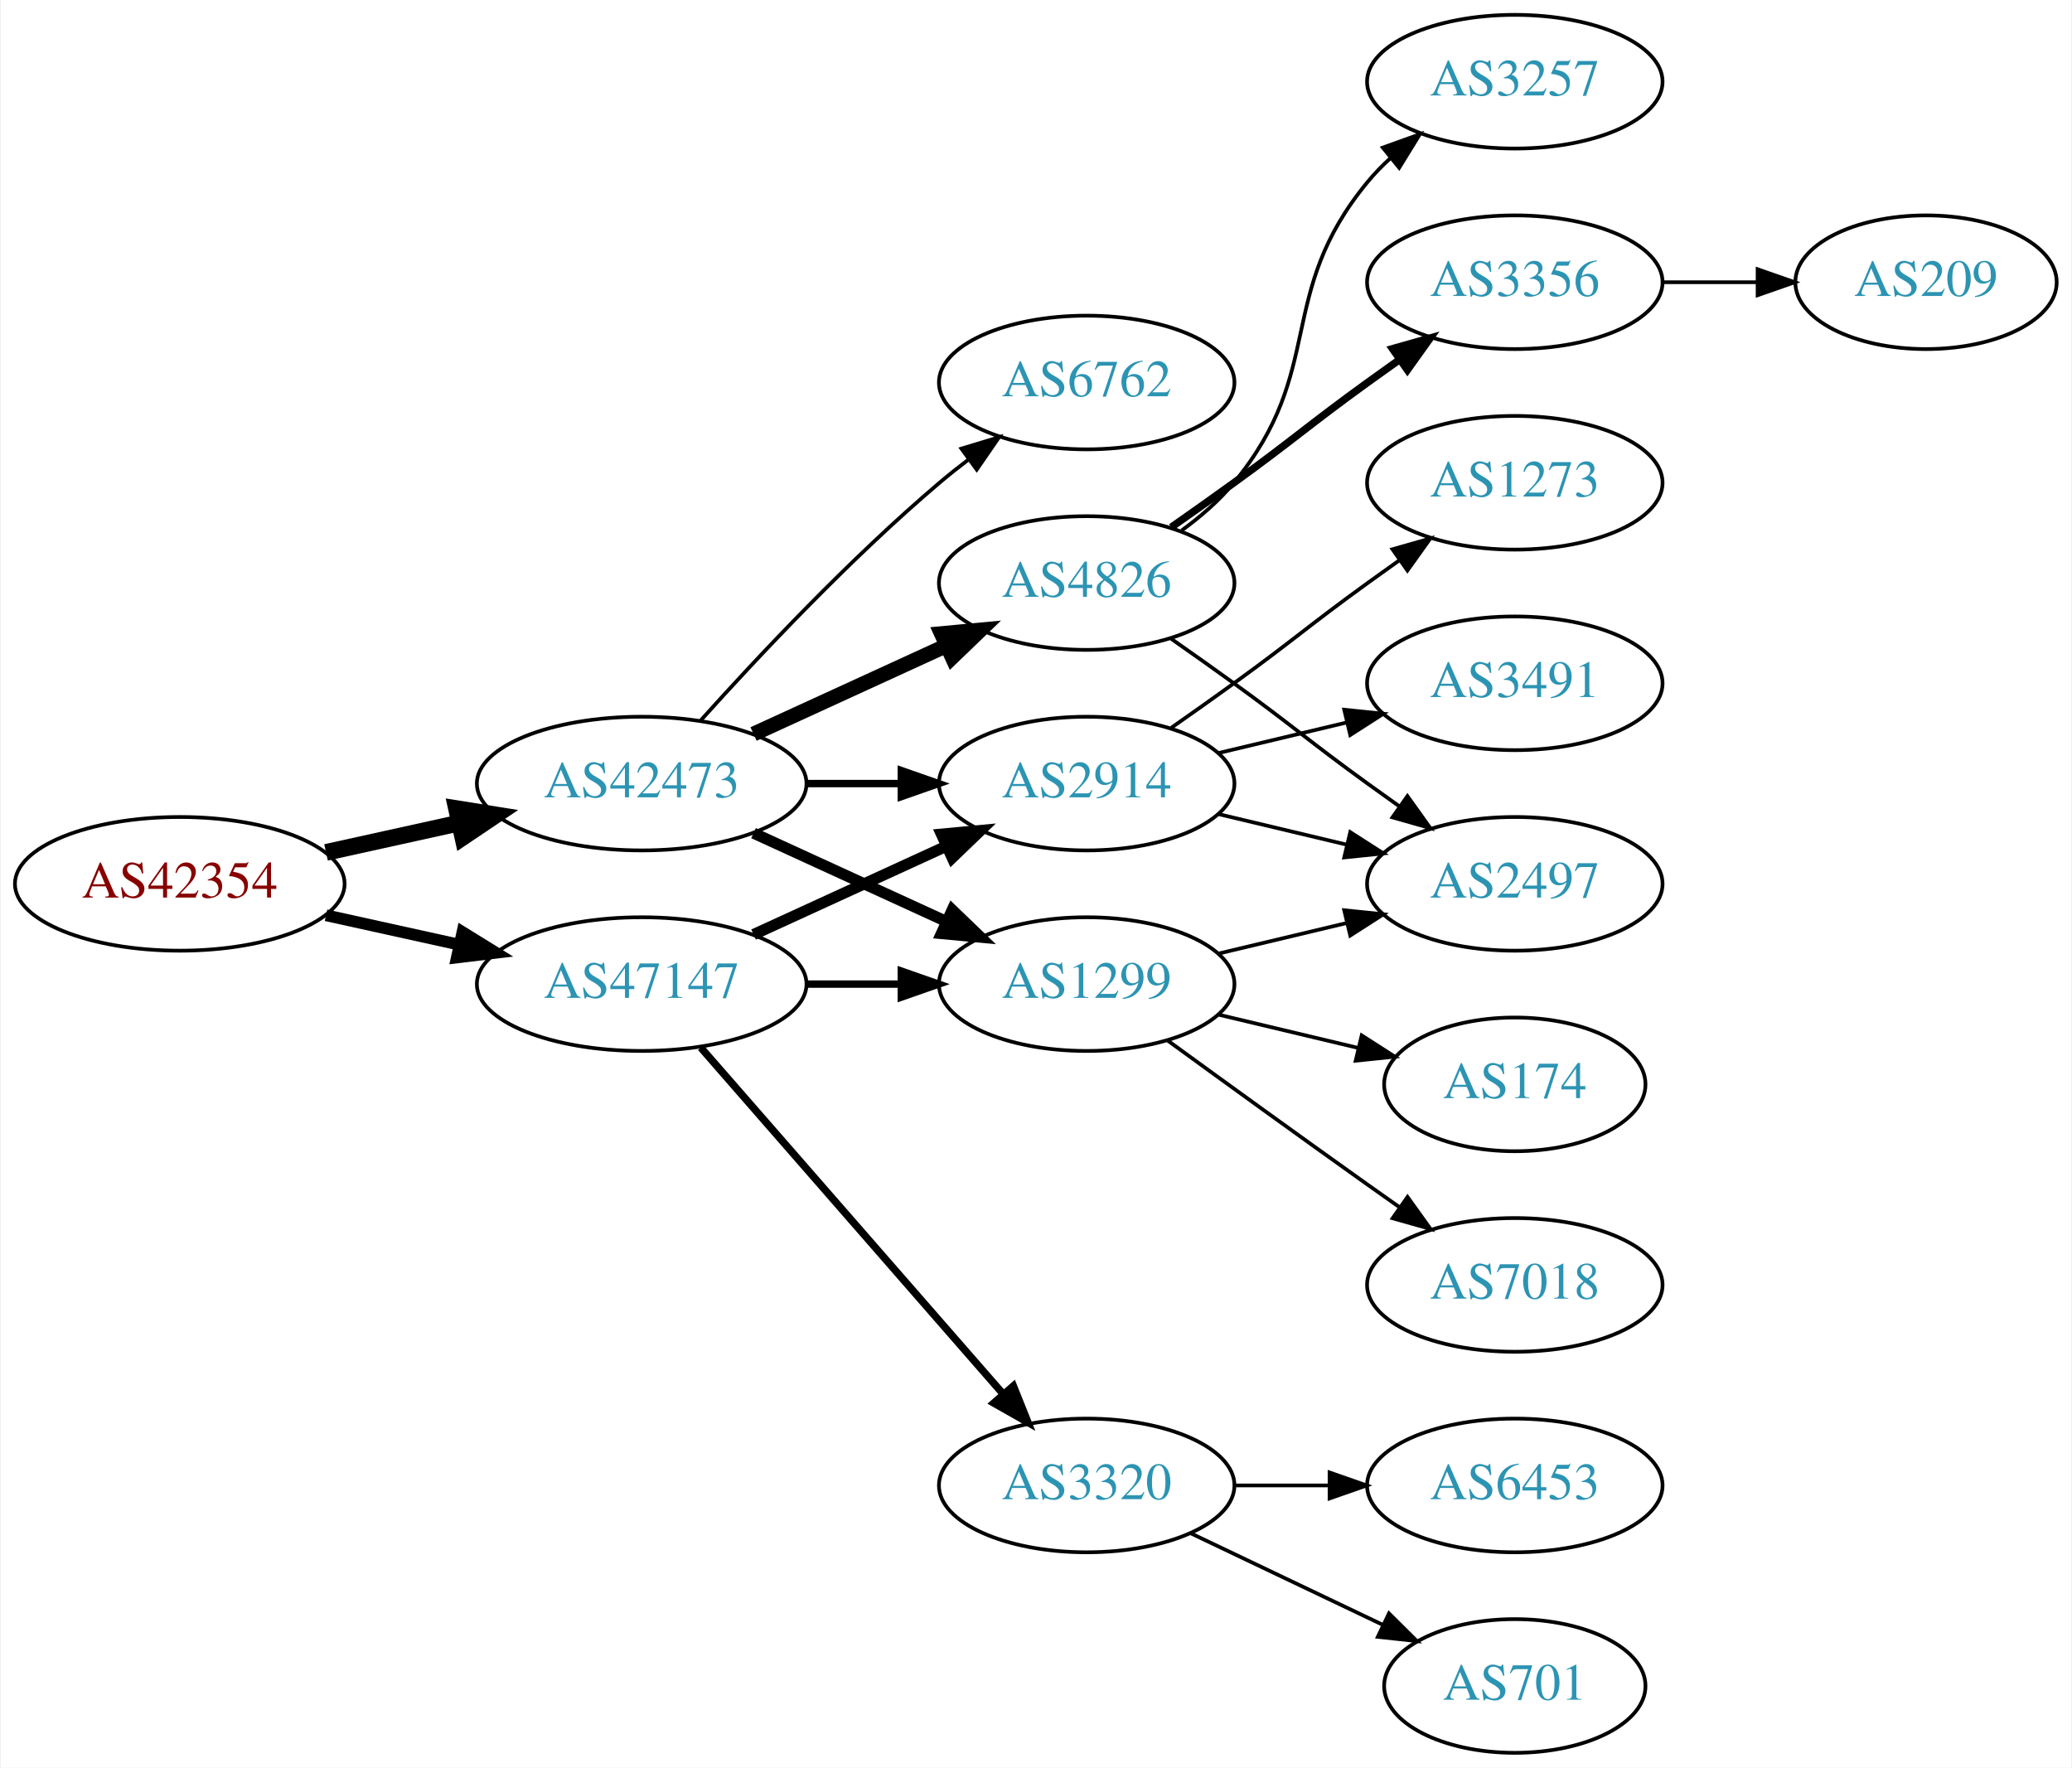
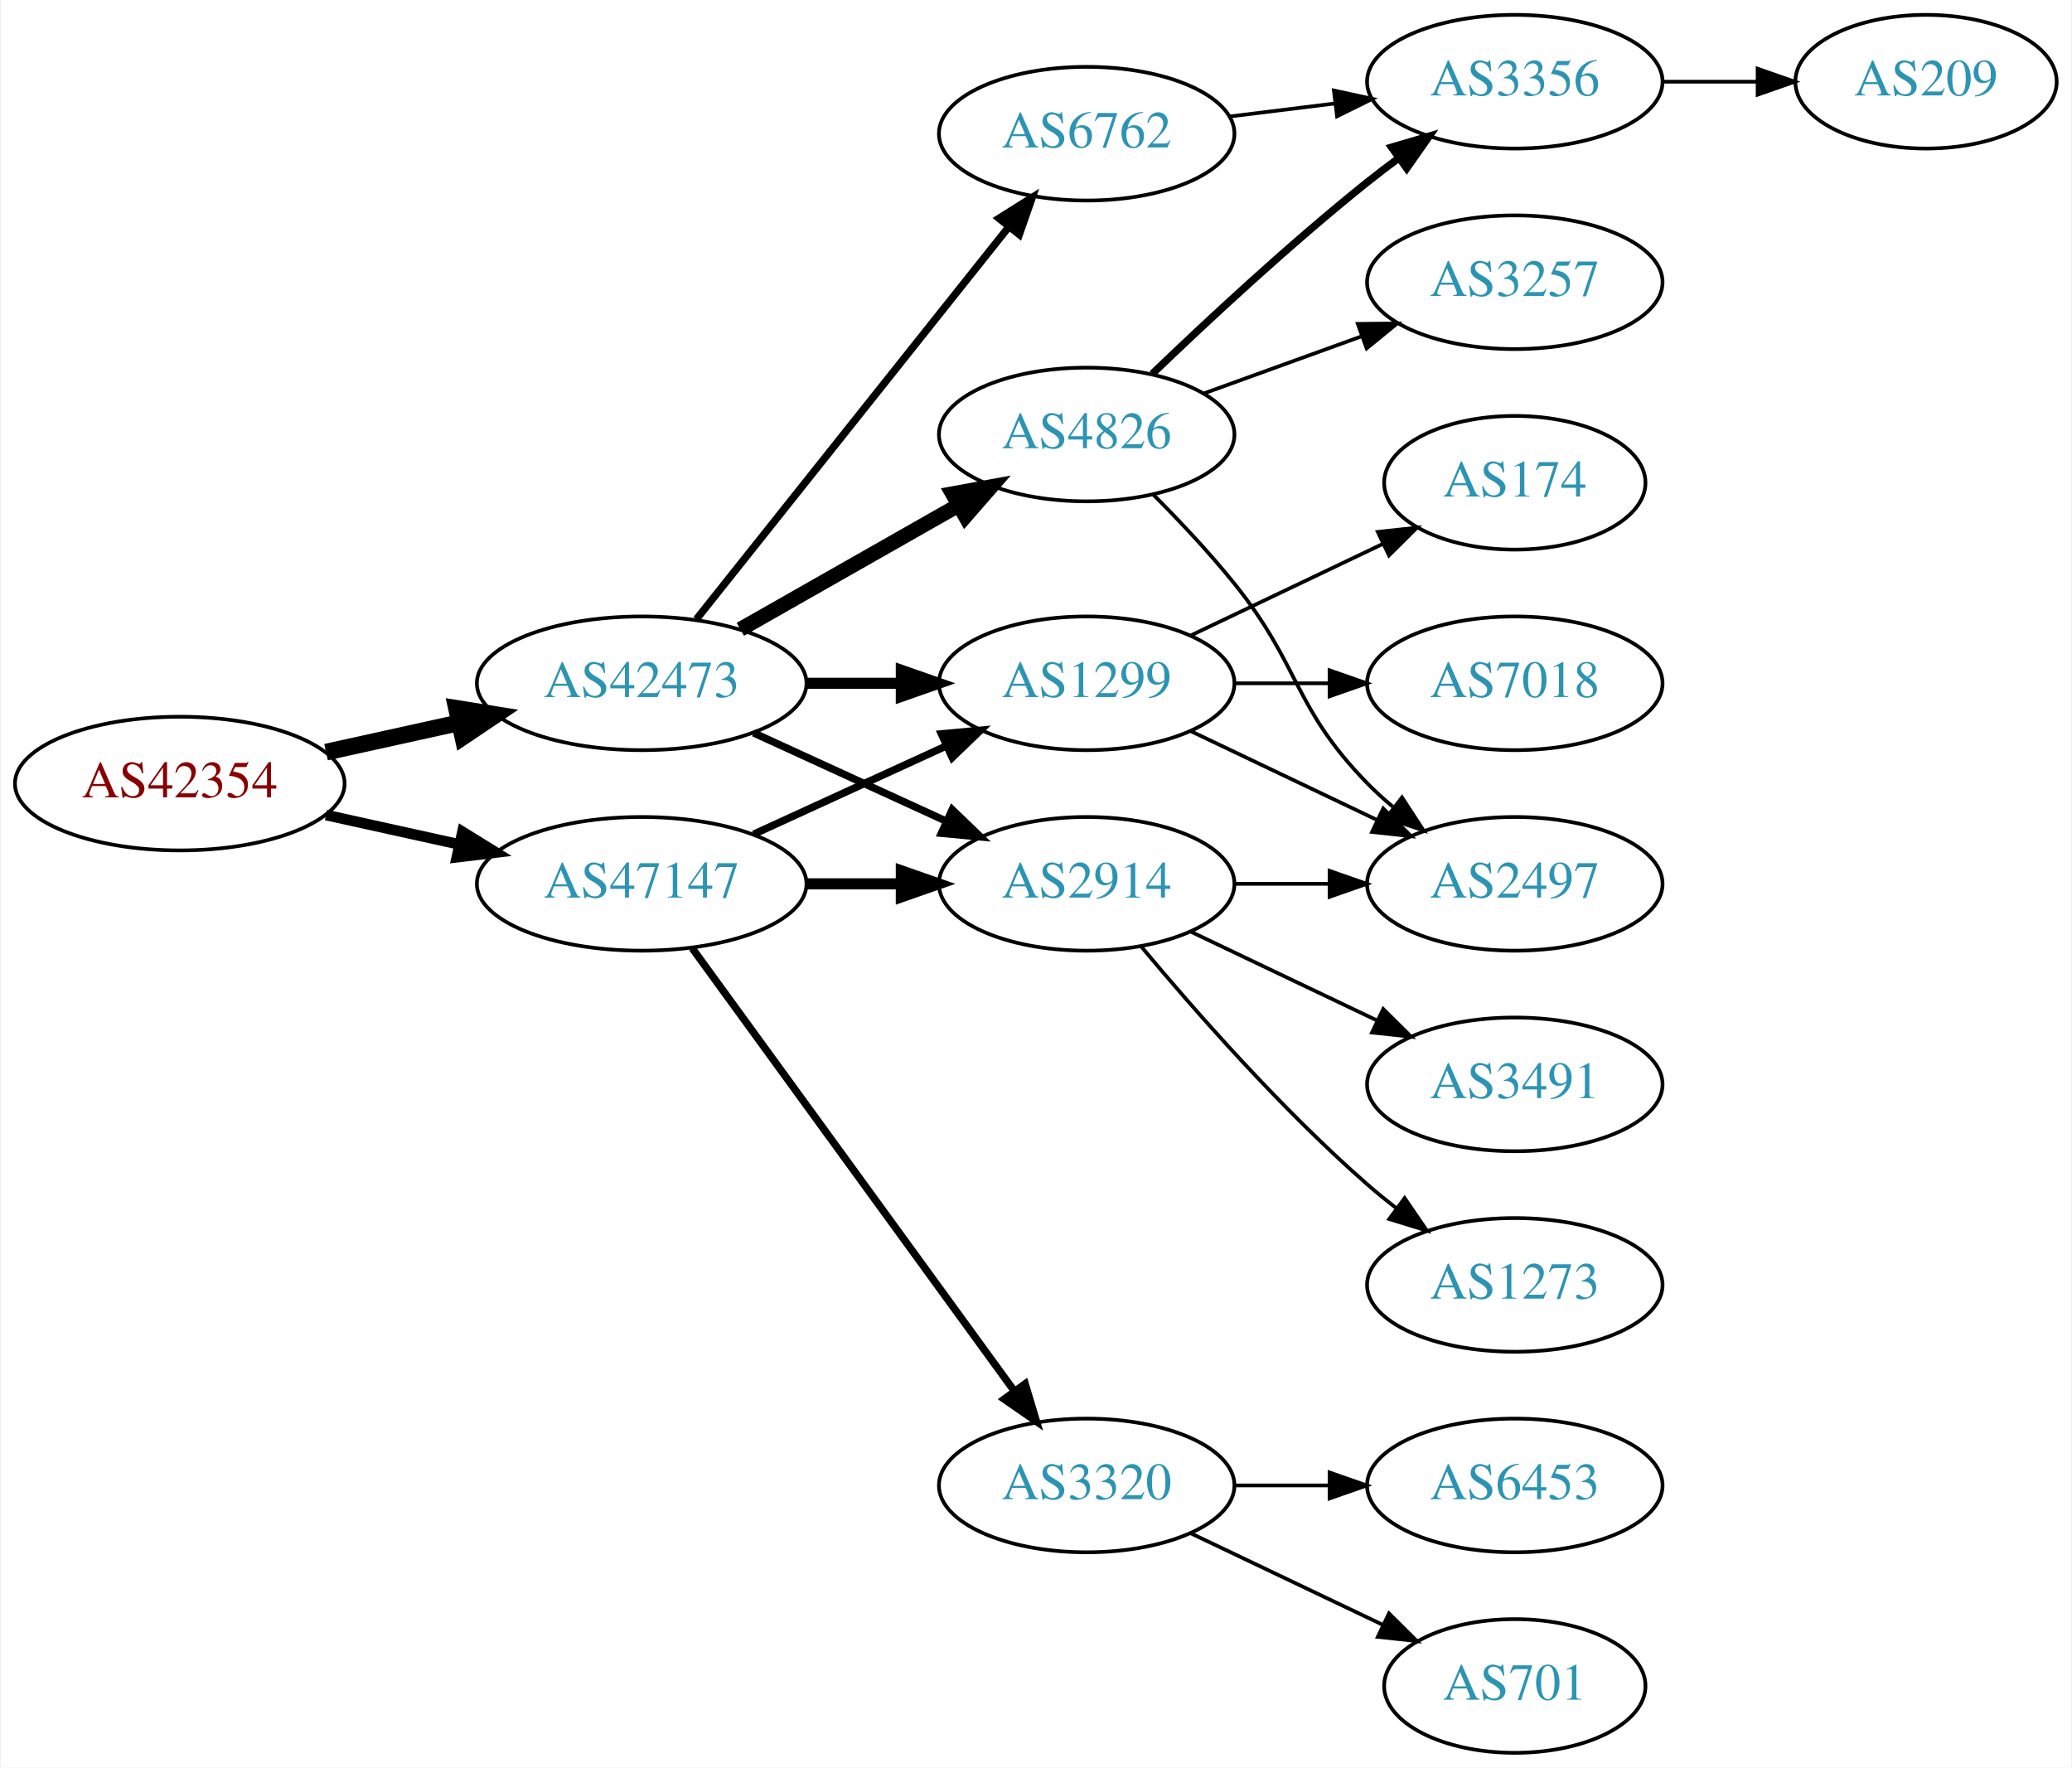
<svg xmlns="http://www.w3.org/2000/svg" xmlns:xlink="http://www.w3.org/1999/xlink" width="558pt" height="476pt" viewBox="0.00 0.00 557.56 476.00">
  <g id="graph0" class="graph" transform="scale(1 1) rotate(0) translate(4 472)">
    <polygon fill="white" stroke="none" points="-4,4 -4,-472 553.564,-472 553.564,4 -4,4" />
    <g id="node1" class="node">
      <g id="a_node1">
        <a xlink:href="/asn/42354" xlink:title="AS42354 ~ ANEXIA Internetdienstleistungs GmbH [AT]">
-           <ellipse fill="#ffffff" stroke="black" cx="44.196" cy="-234" rx="44.393" ry="18" />
-           <text text-anchor="middle" x="44.196" y="-230.3" font-family="Times,serif" font-size="14.00" fill="#880000">AS42354</text>
+           <ellipse fill="#ffffff" stroke="black" cx="44.196" cy="-261" rx="44.393" ry="18" />
+           <text text-anchor="middle" x="44.196" y="-257.3" font-family="Times,serif" font-size="14.00" fill="#880000">AS42354</text>
        </a>
      </g>
    </g>
    <g id="node2" class="node">
      <g id="a_node2">
        <a xlink:href="/asn/42473" xlink:title="AS42473 ~ ANEXIA Internetdienstleistungs GmbH [AT]">
-           <ellipse fill="#ffffff" stroke="black" cx="168.588" cy="-261" rx="44.393" ry="18" />
-           <text text-anchor="middle" x="168.588" y="-257.3" font-family="Times,serif" font-size="14.00" fill="#2c94b3">AS42473</text>
+           <ellipse fill="#ffffff" stroke="black" cx="168.588" cy="-288" rx="44.393" ry="18" />
+           <text text-anchor="middle" x="168.588" y="-284.3" font-family="Times,serif" font-size="14.00" fill="#2c94b3">AS42473</text>
        </a>
      </g>
    </g>
    <g id="edge1" class="edge">
-       <path fill="none" stroke="black" stroke-width="4.5" d="M83.586,-242.469C94.978,-244.982 107.6,-247.767 119.525,-250.397" />
-       <polygon fill="black" stroke="black" stroke-width="4.5" points="118.721,-254.252 129.335,-252.561 120.418,-246.562 118.721,-254.252" />
+       <path fill="none" stroke="black" stroke-width="4.5" d="M83.586,-269.469C94.978,-271.982 107.6,-274.767 119.525,-277.397" />
+       <polygon fill="black" stroke="black" stroke-width="4.5" points="118.721,-281.252 129.335,-279.561 120.418,-273.562 118.721,-281.252" />
    </g>
    <g id="node3" class="node">
      <g id="a_node3">
        <a xlink:href="/asn/47147" xlink:title="AS47147 ~ ANEXIA Internetdienstleistungs GmbH [AT]">
-           <ellipse fill="#ffffff" stroke="black" cx="168.588" cy="-207" rx="44.393" ry="18" />
-           <text text-anchor="middle" x="168.588" y="-203.3" font-family="Times,serif" font-size="14.00" fill="#2c94b3">AS47147</text>
+           <ellipse fill="#ffffff" stroke="black" cx="168.588" cy="-234" rx="44.393" ry="18" />
+           <text text-anchor="middle" x="168.588" y="-230.3" font-family="Times,serif" font-size="14.00" fill="#2c94b3">AS47147</text>
        </a>
      </g>
    </g>
    <g id="edge2" class="edge">
-       <path fill="none" stroke="black" stroke-width="3.15" d="M83.586,-225.531C94.978,-223.018 107.6,-220.233 119.525,-217.603" />
-       <polygon fill="black" stroke="black" stroke-width="3.15" points="120.323,-221.011 129.335,-215.439 118.815,-214.175 120.323,-221.011" />
+       <path fill="none" stroke="black" stroke-width="2.864" d="M83.586,-252.531C94.978,-250.018 107.6,-247.233 119.525,-244.603" />
+       <polygon fill="black" stroke="black" stroke-width="2.864" points="120.323,-248.011 129.335,-242.439 118.815,-241.175 120.323,-248.011" />
    </g>
    <g id="node4" class="node">
      <g id="a_node4">
        <a xlink:href="/asn/4826" xlink:title="AS4826 ~ VOCUS-BACKBONE-AS [AU]">
-           <ellipse fill="#ffffff" stroke="black" cx="288.431" cy="-315" rx="39.794" ry="18" />
-           <text text-anchor="middle" x="288.431" y="-311.3" font-family="Times,serif" font-size="14.00" fill="#2c94b3">AS4826</text>
+           <ellipse fill="#ffffff" stroke="black" cx="288.431" cy="-355" rx="39.794" ry="18" />
+           <text text-anchor="middle" x="288.431" y="-351.3" font-family="Times,serif" font-size="14.00" fill="#2c94b3">AS4826</text>
        </a>
      </g>
    </g>
    <g id="edge3" class="edge">
-       <path fill="none" stroke="black" stroke-width="4" d="M198.718,-274.348C214.329,-281.502 233.727,-290.391 250.399,-298.03" />
-       <polygon fill="black" stroke="black" stroke-width="4" points="249.302,-301.378 259.851,-302.362 252.218,-295.014 249.302,-301.378" />
+       <path fill="none" stroke="black" stroke-width="4" d="M195.158,-302.538C212.378,-312.328 235.263,-325.34 253.934,-335.955" />
+       <polygon fill="black" stroke="black" stroke-width="4" points="252.295,-339.05 262.718,-340.95 255.755,-332.964 252.295,-339.05" />
    </g>
    <g id="node5" class="node">
      <g id="a_node5">
-         <a xlink:href="/asn/1299" xlink:title="AS1299 ~ Telia Carrier [EU]">
-           <ellipse fill="#ffffff" stroke="black" cx="288.431" cy="-207" rx="39.794" ry="18" />
-           <text text-anchor="middle" x="288.431" y="-203.3" font-family="Times,serif" font-size="14.00" fill="#2c94b3">AS1299</text>
+         <a xlink:href="/asn/6762" xlink:title="AS6762 ~ TELECOM ITALIA SPARKLE S.p.A. [IT]">
+           <ellipse fill="#ffffff" stroke="black" cx="288.431" cy="-436" rx="39.794" ry="18" />
+           <text text-anchor="middle" x="288.431" y="-432.3" font-family="Times,serif" font-size="14.00" fill="#2c94b3">AS6762</text>
        </a>
      </g>
    </g>
    <g id="edge4" class="edge">
-       <path fill="none" stroke="black" stroke-width="3" d="M198.718,-247.652C214.329,-240.498 233.727,-231.609 250.399,-223.97" />
-       <polygon fill="black" stroke="black" stroke-width="3" points="252.218,-226.986 259.851,-219.638 249.302,-220.622 252.218,-226.986" />
+       <path fill="none" stroke="black" stroke-width="2" d="M183.337,-305.267C204.093,-331.334 243.538,-380.874 267.462,-410.921" />
+       <polygon fill="black" stroke="black" stroke-width="2" points="264.803,-413.2 273.77,-418.843 270.279,-408.84 264.803,-413.2" />
    </g>
    <g id="node6" class="node">
      <g id="a_node6">
        <a xlink:href="/asn/2914" xlink:title="AS2914 ~ NTT America, Inc. [US]">
-           <ellipse fill="#ffffff" stroke="black" cx="288.431" cy="-261" rx="39.794" ry="18" />
-           <text text-anchor="middle" x="288.431" y="-257.3" font-family="Times,serif" font-size="14.00" fill="#2c94b3">AS2914</text>
+           <ellipse fill="#ffffff" stroke="black" cx="288.431" cy="-234" rx="39.794" ry="18" />
+           <text text-anchor="middle" x="288.431" y="-230.3" font-family="Times,serif" font-size="14.00" fill="#2c94b3">AS2914</text>
        </a>
      </g>
    </g>
    <g id="edge5" class="edge">
-       <path fill="none" stroke="black" stroke-width="2" d="M212.799,-261C221.112,-261 229.875,-261 238.357,-261" />
-       <polygon fill="black" stroke="black" stroke-width="2" points="238.516,-264.5 248.516,-261 238.516,-257.5 238.516,-264.5" />
+       <path fill="none" stroke="black" stroke-width="2" d="M198.718,-274.652C214.329,-267.498 233.727,-258.609 250.399,-250.97" />
+       <polygon fill="black" stroke="black" stroke-width="2" points="252.218,-253.986 259.851,-246.638 249.302,-247.622 252.218,-253.986" />
    </g>
    <g id="node7" class="node">
      <g id="a_node7">
-         <a xlink:href="/asn/6762" xlink:title="AS6762 ~ TELECOM ITALIA SPARKLE S.p.A. [IT]">
-           <ellipse fill="#ffffff" stroke="black" cx="288.431" cy="-369" rx="39.794" ry="18" />
-           <text text-anchor="middle" x="288.431" y="-365.3" font-family="Times,serif" font-size="14.00" fill="#2c94b3">AS6762</text>
+         <a xlink:href="/asn/1299" xlink:title="AS1299 ~ Telia Carrier [EU]">
+           <ellipse fill="#ffffff" stroke="black" cx="288.431" cy="-288" rx="39.794" ry="18" />
+           <text text-anchor="middle" x="288.431" y="-284.3" font-family="Times,serif" font-size="14.00" fill="#2c94b3">AS1299</text>
        </a>
      </g>
    </g>
    <g id="edge6" class="edge">
-       <path fill="none" stroke="black" d="M184.521,-278.044C199.847,-295.097 224.782,-321.65 248.784,-342 251.281,-344.117 253.942,-346.232 256.653,-348.293" />
-       <polygon fill="black" stroke="black" points="254.69,-351.194 264.83,-354.266 258.819,-345.541 254.69,-351.194" />
+       <path fill="none" stroke="black" stroke-width="3" d="M212.799,-288C221.112,-288 229.875,-288 238.357,-288" />
+       <polygon fill="black" stroke="black" stroke-width="3" points="238.516,-291.5 248.516,-288 238.516,-284.5 238.516,-291.5" />
    </g>
    <g id="edge19" class="edge">
-       <path fill="none" stroke="black" stroke-width="2" d="M212.799,-207C221.112,-207 229.875,-207 238.357,-207" />
-       <polygon fill="black" stroke="black" stroke-width="2" points="238.516,-210.5 248.516,-207 238.516,-203.5 238.516,-210.5" />
-     </g>
-     <g id="edge17" class="edge">
-       <path fill="none" stroke="black" stroke-width="3" d="M198.718,-220.348C214.329,-227.502 233.727,-236.391 250.399,-244.03" />
-       <polygon fill="black" stroke="black" stroke-width="3" points="249.302,-247.378 259.851,-248.362 252.218,-241.014 249.302,-247.378" />
+       <path fill="none" stroke="black" stroke-width="3" d="M212.799,-234C221.112,-234 229.875,-234 238.357,-234" />
+       <polygon fill="black" stroke="black" stroke-width="3" points="238.516,-237.5 248.516,-234 238.516,-230.5 238.516,-237.5" />
+     </g>
+     <g id="edge20" class="edge">
+       <path fill="none" stroke="black" stroke-width="2" d="M198.718,-247.348C214.329,-254.502 233.727,-263.391 250.399,-271.03" />
+       <polygon fill="black" stroke="black" stroke-width="2" points="249.302,-274.378 259.851,-275.362 252.218,-268.014 249.302,-274.378" />
    </g>
    <g id="node16" class="node">
      <g id="a_node16">
        <a xlink:href="/asn/3320" xlink:title="AS3320 ~ DTAG [DE]">
          <ellipse fill="#ffffff" stroke="black" cx="288.431" cy="-72" rx="39.794" ry="18" />
          <text text-anchor="middle" x="288.431" y="-68.3" font-family="Times,serif" font-size="14.00" fill="#2c94b3">AS3320</text>
        </a>
      </g>
    </g>
    <g id="edge18" class="edge">
-       <path fill="none" stroke="black" stroke-width="2" d="M184.513,-189.902C205.056,-166.369 242.175,-123.845 265.771,-96.813" />
-       <polygon fill="black" stroke="black" stroke-width="2" points="268.688,-98.794 272.627,-88.959 263.414,-94.191 268.688,-98.794" />
+       <path fill="none" stroke="black" stroke-width="2" d="M182.199,-216.663C203.02,-188.04 244.683,-130.767 268.871,-97.514" />
+       <polygon fill="black" stroke="black" stroke-width="2" points="271.858,-99.358 274.91,-89.212 266.197,-95.24 271.858,-99.358" />
    </g>
    <g id="node8" class="node">
      <g id="a_node8">
        <a xlink:href="/asn/2497" xlink:title="AS2497 ~ Internet Initiative Japan Inc. [JP]">
          <ellipse fill="#ffffff" stroke="black" cx="403.724" cy="-234" rx="39.794" ry="18" />
          <text text-anchor="middle" x="403.724" y="-230.3" font-family="Times,serif" font-size="14.00" fill="#2c94b3">AS2497</text>
        </a>
      </g>
    </g>
    <g id="edge7" class="edge">
-       <path fill="none" stroke="black" d="M311.188,-299.991C316.722,-296.121 322.641,-291.936 328.077,-288 344.277,-276.271 347.877,-272.729 364.077,-261 366.88,-258.971 369.812,-256.875 372.752,-254.79" />
-       <polygon fill="black" stroke="black" points="374.803,-257.627 380.967,-249.009 370.775,-251.903 374.803,-257.627" />
+       <path fill="none" stroke="black" d="M306.301,-338.881C313.342,-331.82 321.414,-323.272 328.077,-315 346.172,-292.537 343.905,-281.617 364.077,-261 366.17,-258.861 368.453,-256.782 370.83,-254.79" />
+       <polygon fill="black" stroke="black" points="373.349,-257.268 379.13,-248.389 369.074,-251.725 373.349,-257.268" />
    </g>
    <g id="node9" class="node">
      <g id="a_node9">
-         <a xlink:href="/asn/3356" xlink:title="AS3356 ~ Level 3 Parent, LLC [US]">
+         <a xlink:href="/asn/3257" xlink:title="AS3257 ~ GTT [DE]">
          <ellipse fill="#ffffff" stroke="black" cx="403.724" cy="-396" rx="39.794" ry="18" />
-           <text text-anchor="middle" x="403.724" y="-392.3" font-family="Times,serif" font-size="14.00" fill="#2c94b3">AS3356</text>
+           <text text-anchor="middle" x="403.724" y="-392.3" font-family="Times,serif" font-size="14.00" fill="#2c94b3">AS3257</text>
        </a>
      </g>
    </g>
    <g id="edge8" class="edge">
-       <path fill="none" stroke="black" stroke-width="2" d="M311.188,-330.009C316.722,-333.879 322.641,-338.064 328.077,-342 344.277,-353.729 347.877,-357.271 364.077,-369 366.88,-371.029 369.812,-373.125 372.752,-375.21" />
-       <polygon fill="black" stroke="black" stroke-width="2" points="370.775,-378.097 380.967,-380.991 374.803,-372.373 370.775,-378.097" />
+       <path fill="none" stroke="black" d="M320.09,-366.095C333.062,-370.79 348.355,-376.324 362.236,-381.348" />
+       <polygon fill="black" stroke="black" points="361.446,-384.784 372.041,-384.896 363.828,-378.202 361.446,-384.784" />
    </g>
    <g id="node10" class="node">
      <g id="a_node10">
-         <a xlink:href="/asn/3257" xlink:title="AS3257 ~ GTT [DE]">
+         <a xlink:href="/asn/3356" xlink:title="AS3356 ~ Level 3 Parent, LLC [US]">
          <ellipse fill="#ffffff" stroke="black" cx="403.724" cy="-450" rx="39.794" ry="18" />
-           <text text-anchor="middle" x="403.724" y="-446.3" font-family="Times,serif" font-size="14.00" fill="#2c94b3">AS3257</text>
+           <text text-anchor="middle" x="403.724" y="-446.3" font-family="Times,serif" font-size="14.00" fill="#2c94b3">AS3356</text>
        </a>
      </g>
    </g>
    <g id="edge9" class="edge">
-       <path fill="none" stroke="black" d="M314.012,-329.156C319.106,-332.872 324.12,-337.201 328.077,-342 353.142,-372.394 339.013,-392.606 364.077,-423 365.932,-425.25 368.02,-427.396 370.238,-429.424" />
-       <polygon fill="black" stroke="black" points="368.174,-432.256 378.143,-435.844 372.587,-426.823 368.174,-432.256" />
+       <path fill="none" stroke="black" stroke-width="2" d="M306.074,-371.312C320.85,-385.51 343.263,-406.363 364.077,-423 366.78,-425.161 369.645,-427.344 372.544,-429.484" />
+       <polygon fill="black" stroke="black" stroke-width="2" points="370.535,-432.35 380.698,-435.344 374.62,-426.666 370.535,-432.35" />
+     </g>
+     <g id="edge10" class="edge">
+       <path fill="none" stroke="black" d="M326.841,-440.623C335.929,-441.746 345.766,-442.962 355.251,-444.134" />
+       <polygon fill="black" stroke="black" points="354.999,-447.629 365.353,-445.382 355.857,-440.682 354.999,-447.629" />
+     </g>
+     <g id="edge14" class="edge">
+       <path fill="none" stroke="black" d="M328.103,-234C336.306,-234 345.07,-234 353.602,-234" />
+       <polygon fill="black" stroke="black" points="353.841,-237.5 363.841,-234 353.841,-230.5 353.841,-237.5" />
+     </g>
+     <g id="node13" class="node">
+       <g id="a_node13">
+         <a xlink:href="/asn/3491" xlink:title="AS3491 ~ PCCW Global, Inc. [US]">
+           <ellipse fill="#ffffff" stroke="black" cx="403.724" cy="-180" rx="39.794" ry="18" />
+           <text text-anchor="middle" x="403.724" y="-176.3" font-family="Times,serif" font-size="14.00" fill="#2c94b3">AS3491</text>
+         </a>
+       </g>
+     </g>
+     <g id="edge15" class="edge">
+       <path fill="none" stroke="black" d="M316.567,-221.066C331.561,-213.919 350.382,-204.948 366.605,-197.215" />
+       <polygon fill="black" stroke="black" points="368.288,-200.291 375.809,-192.829 365.276,-193.972 368.288,-200.291" />
+     </g>
+     <g id="node14" class="node">
+       <g id="a_node14">
+         <a xlink:href="/asn/1273" xlink:title="AS1273 ~ Vodafone Group PLC [EU]">
+           <ellipse fill="#ffffff" stroke="black" cx="403.724" cy="-126" rx="39.794" ry="18" />
+           <text text-anchor="middle" x="403.724" y="-122.3" font-family="Times,serif" font-size="14.00" fill="#2c94b3">AS1273</text>
+         </a>
+       </g>
+     </g>
+     <g id="edge16" class="edge">
+       <path fill="none" stroke="black" d="M303.061,-217.183C317.343,-200.071 340.89,-173.255 364.077,-153 366.543,-150.846 369.182,-148.706 371.879,-146.628" />
+       <polygon fill="black" stroke="black" points="374.052,-149.375 380.033,-140.63 369.904,-143.736 374.052,-149.375" />
    </g>
    <g id="edge11" class="edge">
-       <path fill="none" stroke="black" d="M324.038,-215.248C334.909,-217.838 347.064,-220.735 358.506,-223.462" />
-       <polygon fill="black" stroke="black" points="357.789,-226.889 368.328,-225.803 359.412,-220.08 357.789,-226.889" />
+       <path fill="none" stroke="black" d="M316.567,-275.066C331.561,-267.919 350.382,-258.948 366.605,-251.215" />
+       <polygon fill="black" stroke="black" points="368.288,-254.291 375.809,-246.829 365.276,-247.972 368.288,-254.291" />
    </g>
    <g id="node11" class="node">
      <g id="a_node11">
        <a xlink:href="/asn/7018" xlink:title="AS7018 ~ AT&amp;T Services, Inc. [US]">
-           <ellipse fill="#ffffff" stroke="black" cx="403.724" cy="-126" rx="39.794" ry="18" />
-           <text text-anchor="middle" x="403.724" y="-122.3" font-family="Times,serif" font-size="14.00" fill="#2c94b3">AS7018</text>
-         </a>
-       </g>
-     </g>
-     <g id="edge10" class="edge">
-       <path fill="none" stroke="black" d="M310.279,-191.778C325.213,-180.909 345.827,-165.975 364.077,-153 366.898,-150.995 369.841,-148.915 372.789,-146.841" />
-       <polygon fill="black" stroke="black" points="374.835,-149.681 381.013,-141.074 370.816,-143.95 374.835,-149.681" />
+           <ellipse fill="#ffffff" stroke="black" cx="403.724" cy="-288" rx="39.794" ry="18" />
+           <text text-anchor="middle" x="403.724" y="-284.3" font-family="Times,serif" font-size="14.00" fill="#2c94b3">AS7018</text>
+         </a>
+       </g>
+     </g>
+     <g id="edge12" class="edge">
+       <path fill="none" stroke="black" d="M328.103,-288C336.306,-288 345.07,-288 353.602,-288" />
+       <polygon fill="black" stroke="black" points="353.841,-291.5 363.841,-288 353.841,-284.5 353.841,-291.5" />
    </g>
    <g id="node12" class="node">
      <g id="a_node12">
        <a xlink:href="/asn/174" xlink:title="AS174 ~ Cogent Communications [US]">
-           <ellipse fill="#ffffff" stroke="black" cx="403.724" cy="-180" rx="35.194" ry="18" />
-           <text text-anchor="middle" x="403.724" y="-176.3" font-family="Times,serif" font-size="14.00" fill="#2c94b3">AS174</text>
-         </a>
-       </g>
-     </g>
-     <g id="edge12" class="edge">
-       <path fill="none" stroke="black" d="M324.038,-198.752C335.833,-195.942 349.137,-192.771 361.405,-189.847" />
-       <polygon fill="black" stroke="black" points="362.494,-193.186 371.41,-187.463 360.871,-186.376 362.494,-193.186" />
+           <ellipse fill="#ffffff" stroke="black" cx="403.724" cy="-342" rx="35.194" ry="18" />
+           <text text-anchor="middle" x="403.724" y="-338.3" font-family="Times,serif" font-size="14.00" fill="#2c94b3">AS174</text>
+         </a>
+       </g>
    </g>
    <g id="edge13" class="edge">
-       <path fill="none" stroke="black" d="M324.038,-252.752C334.909,-250.162 347.064,-247.265 358.506,-244.538" />
-       <polygon fill="black" stroke="black" points="359.412,-247.92 368.328,-242.197 357.789,-241.111 359.412,-247.92" />
-     </g>
-     <g id="node13" class="node">
-       <g id="a_node13">
-         <a xlink:href="/asn/1273" xlink:title="AS1273 ~ Vodafone Group PLC [EU]">
-           <ellipse fill="#ffffff" stroke="black" cx="403.724" cy="-342" rx="39.794" ry="18" />
-           <text text-anchor="middle" x="403.724" y="-338.3" font-family="Times,serif" font-size="14.00" fill="#2c94b3">AS1273</text>
-         </a>
-       </g>
-     </g>
-     <g id="edge14" class="edge">
-       <path fill="none" stroke="black" d="M311.188,-276.009C316.722,-279.879 322.641,-284.064 328.077,-288 344.277,-299.729 347.877,-303.271 364.077,-315 366.88,-317.029 369.812,-319.125 372.752,-321.21" />
-       <polygon fill="black" stroke="black" points="370.775,-324.097 380.967,-326.991 374.803,-318.373 370.775,-324.097" />
-     </g>
-     <g id="node14" class="node">
-       <g id="a_node14">
-         <a xlink:href="/asn/3491" xlink:title="AS3491 ~ PCCW Global, Inc. [US]">
-           <ellipse fill="#ffffff" stroke="black" cx="403.724" cy="-288" rx="39.794" ry="18" />
-           <text text-anchor="middle" x="403.724" y="-284.3" font-family="Times,serif" font-size="14.00" fill="#2c94b3">AS3491</text>
-         </a>
-       </g>
-     </g>
-     <g id="edge15" class="edge">
-       <path fill="none" stroke="black" d="M324.038,-269.248C334.909,-271.838 347.064,-274.735 358.506,-277.462" />
-       <polygon fill="black" stroke="black" points="357.789,-280.889 368.328,-279.803 359.412,-274.08 357.789,-280.889" />
+       <path fill="none" stroke="black" d="M316.567,-300.934C331.999,-308.29 351.485,-317.577 368.02,-325.459" />
+       <polygon fill="black" stroke="black" points="366.828,-328.768 377.361,-329.911 369.84,-322.449 366.828,-328.768" />
    </g>
    <g id="node15" class="node">
      <g id="a_node15">
        <a xlink:href="/asn/209" xlink:title="AS209 ~ CenturyLink Communications, LLC [US]">
-           <ellipse fill="#ffffff" stroke="black" cx="514.467" cy="-396" rx="35.194" ry="18" />
-           <text text-anchor="middle" x="514.467" y="-392.3" font-family="Times,serif" font-size="14.00" fill="#2c94b3">AS209</text>
-         </a>
-       </g>
-     </g>
-     <g id="edge16" class="edge">
-       <path fill="none" stroke="black" d="M443.675,-396C451.908,-396 460.654,-396 469.07,-396" />
-       <polygon fill="black" stroke="black" points="469.115,-399.5 479.115,-396 469.115,-392.5 469.115,-399.5" />
+           <ellipse fill="#ffffff" stroke="black" cx="514.467" cy="-450" rx="35.194" ry="18" />
+           <text text-anchor="middle" x="514.467" y="-446.3" font-family="Times,serif" font-size="14.00" fill="#2c94b3">AS209</text>
+         </a>
+       </g>
+     </g>
+     <g id="edge17" class="edge">
+       <path fill="none" stroke="black" d="M443.675,-450C451.908,-450 460.654,-450 469.07,-450" />
+       <polygon fill="black" stroke="black" points="469.115,-453.5 479.115,-450 469.115,-446.5 469.115,-453.5" />
    </g>
    <g id="node17" class="node">
      <g id="a_node17">
+         <a xlink:href="/asn/6453" xlink:title="AS6453 ~ TATA COMMUNICATIONS (AMERICA) INC [US]">
+           <ellipse fill="#ffffff" stroke="black" cx="403.724" cy="-72" rx="39.794" ry="18" />
+           <text text-anchor="middle" x="403.724" y="-68.3" font-family="Times,serif" font-size="14.00" fill="#2c94b3">AS6453</text>
+         </a>
+       </g>
+     </g>
+     <g id="edge21" class="edge">
+       <path fill="none" stroke="black" d="M328.103,-72C336.306,-72 345.07,-72 353.602,-72" />
+       <polygon fill="black" stroke="black" points="353.841,-75.5 363.841,-72 353.841,-68.5 353.841,-75.5" />
+     </g>
+     <g id="node18" class="node">
+       <g id="a_node18">
        <a xlink:href="/asn/701" xlink:title="AS701 ~ UUNET [US]">
          <ellipse fill="#ffffff" stroke="black" cx="403.724" cy="-18" rx="35.194" ry="18" />
          <text text-anchor="middle" x="403.724" y="-14.3" font-family="Times,serif" font-size="14.00" fill="#2c94b3">AS701</text>
        </a>
      </g>
    </g>
-     <g id="edge20" class="edge">
+     <g id="edge22" class="edge">
      <path fill="none" stroke="black" d="M316.567,-59.066C331.999,-51.71 351.485,-42.423 368.02,-34.541" />
      <polygon fill="black" stroke="black" points="369.84,-37.551 377.361,-30.089 366.828,-31.232 369.84,-37.551" />
    </g>
-     <g id="node18" class="node">
-       <g id="a_node18">
-         <a xlink:href="/asn/6453" xlink:title="AS6453 ~ TATA COMMUNICATIONS (AMERICA) INC [US]">
-           <ellipse fill="#ffffff" stroke="black" cx="403.724" cy="-72" rx="39.794" ry="18" />
-           <text text-anchor="middle" x="403.724" y="-68.3" font-family="Times,serif" font-size="14.00" fill="#2c94b3">AS6453</text>
-         </a>
-       </g>
-     </g>
-     <g id="edge21" class="edge">
-       <path fill="none" stroke="black" d="M328.103,-72C336.306,-72 345.07,-72 353.602,-72" />
-       <polygon fill="black" stroke="black" points="353.841,-75.5 363.841,-72 353.841,-68.5 353.841,-75.5" />
-     </g>
  </g>
</svg>
